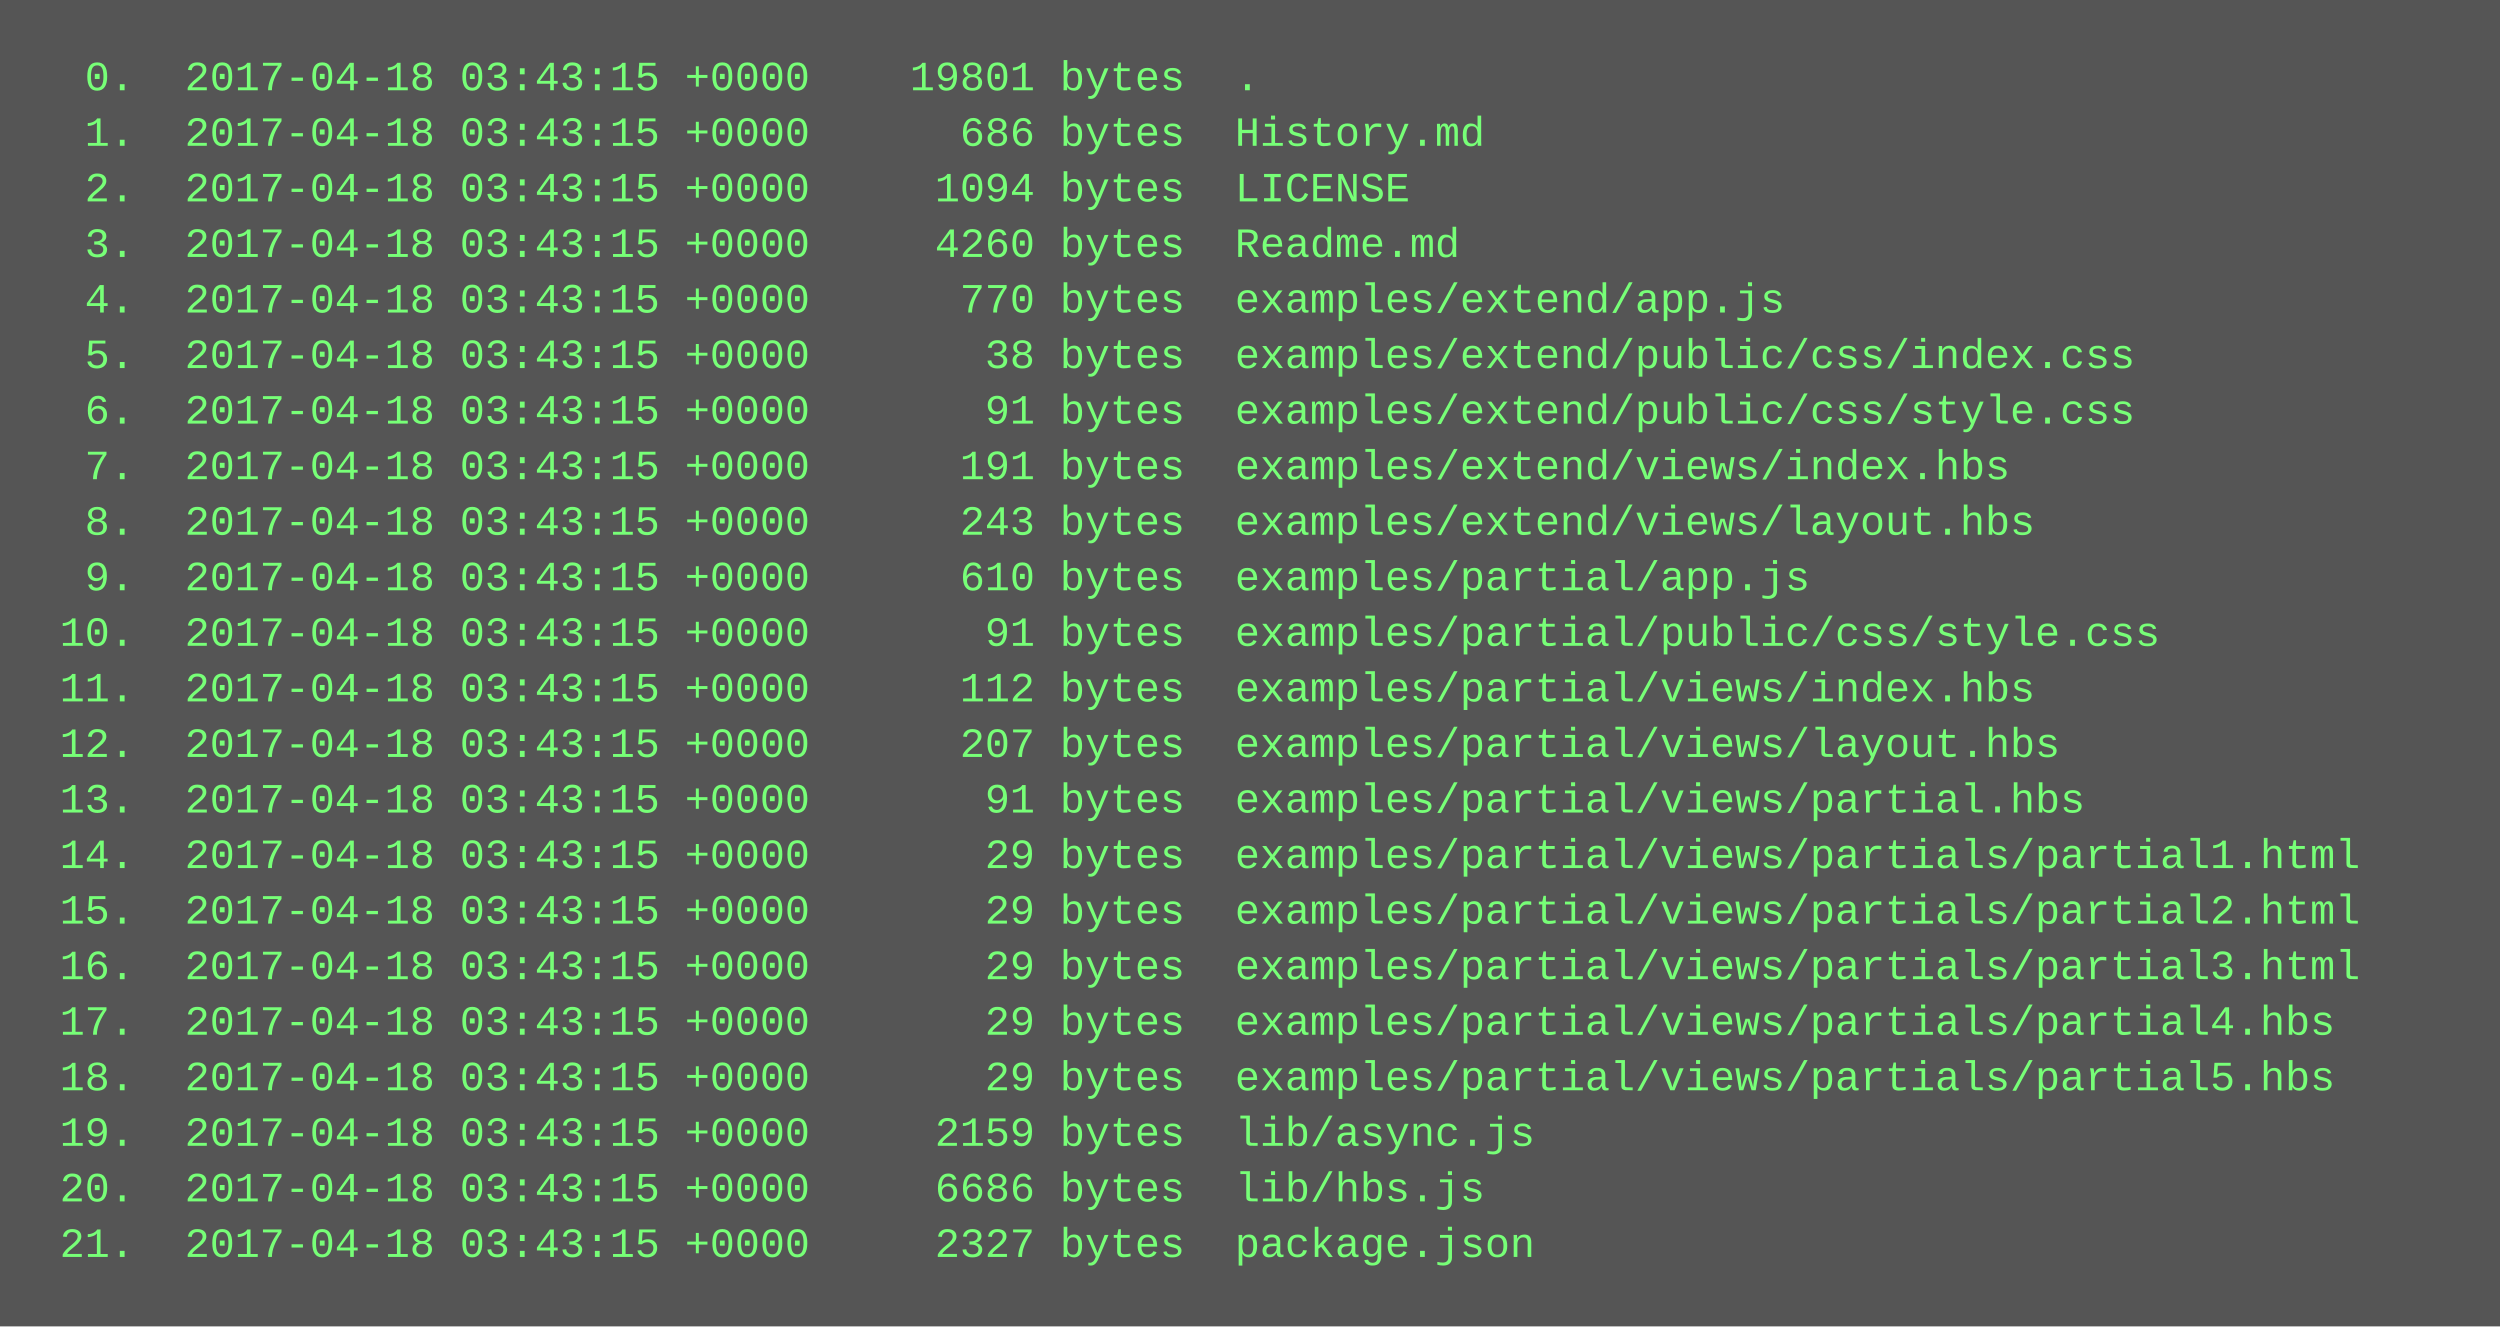
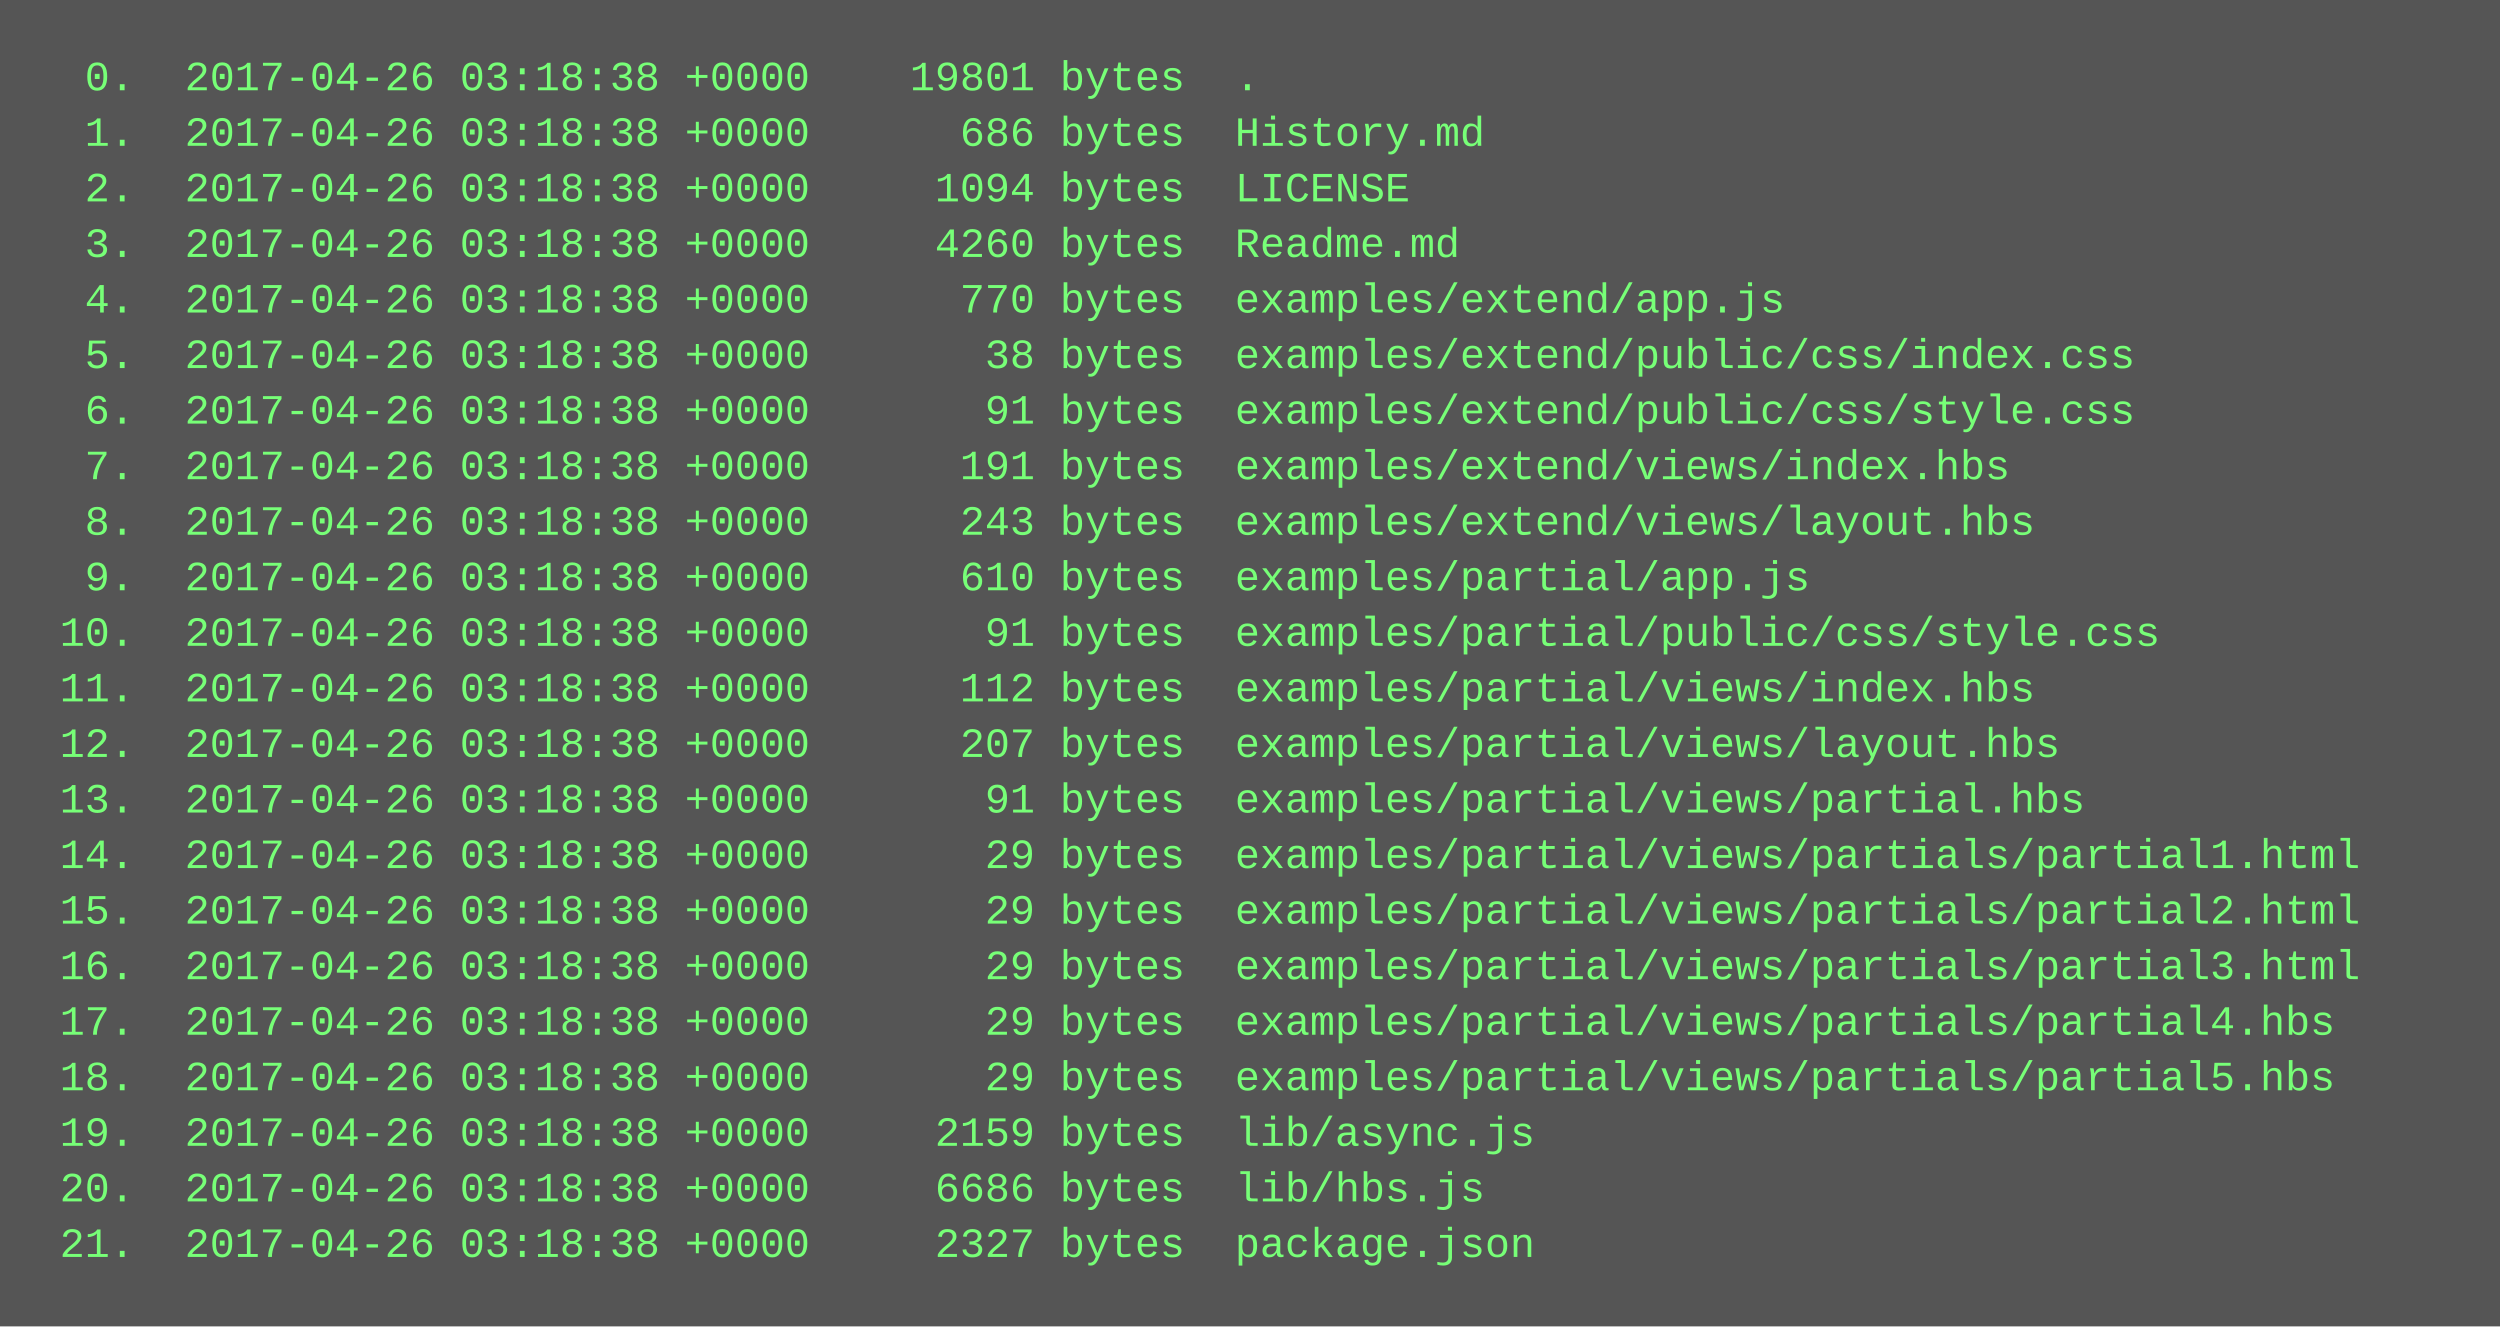
<svg xmlns="http://www.w3.org/2000/svg" height="382" width="720">
  <rect height="382" fill="#555" width="720" />
  <text fill="#7f7" font-family="Courier New" font-size="12" xml:space="preserve">
-     <tspan x="10" y="26">  0.  2017-04-18 03:43:15 +0000    19801 bytes  .</tspan>
-     <tspan x="10" y="42">  1.  2017-04-18 03:43:15 +0000      686 bytes  History.md</tspan>
-     <tspan x="10" y="58">  2.  2017-04-18 03:43:15 +0000     1094 bytes  LICENSE</tspan>
-     <tspan x="10" y="74">  3.  2017-04-18 03:43:15 +0000     4260 bytes  Readme.md</tspan>
-     <tspan x="10" y="90">  4.  2017-04-18 03:43:15 +0000      770 bytes  examples/extend/app.js</tspan>
-     <tspan x="10" y="106">  5.  2017-04-18 03:43:15 +0000       38 bytes  examples/extend/public/css/index.css</tspan>
-     <tspan x="10" y="122">  6.  2017-04-18 03:43:15 +0000       91 bytes  examples/extend/public/css/style.css</tspan>
-     <tspan x="10" y="138">  7.  2017-04-18 03:43:15 +0000      191 bytes  examples/extend/views/index.hbs</tspan>
-     <tspan x="10" y="154">  8.  2017-04-18 03:43:15 +0000      243 bytes  examples/extend/views/layout.hbs</tspan>
-     <tspan x="10" y="170">  9.  2017-04-18 03:43:15 +0000      610 bytes  examples/partial/app.js</tspan>
-     <tspan x="10" y="186"> 10.  2017-04-18 03:43:15 +0000       91 bytes  examples/partial/public/css/style.css</tspan>
-     <tspan x="10" y="202"> 11.  2017-04-18 03:43:15 +0000      112 bytes  examples/partial/views/index.hbs</tspan>
-     <tspan x="10" y="218"> 12.  2017-04-18 03:43:15 +0000      207 bytes  examples/partial/views/layout.hbs</tspan>
-     <tspan x="10" y="234"> 13.  2017-04-18 03:43:15 +0000       91 bytes  examples/partial/views/partial.hbs</tspan>
-     <tspan x="10" y="250"> 14.  2017-04-18 03:43:15 +0000       29 bytes  examples/partial/views/partials/partial1.html</tspan>
-     <tspan x="10" y="266"> 15.  2017-04-18 03:43:15 +0000       29 bytes  examples/partial/views/partials/partial2.html</tspan>
-     <tspan x="10" y="282"> 16.  2017-04-18 03:43:15 +0000       29 bytes  examples/partial/views/partials/partial3.html</tspan>
-     <tspan x="10" y="298"> 17.  2017-04-18 03:43:15 +0000       29 bytes  examples/partial/views/partials/partial4.hbs</tspan>
-     <tspan x="10" y="314"> 18.  2017-04-18 03:43:15 +0000       29 bytes  examples/partial/views/partials/partial5.hbs</tspan>
-     <tspan x="10" y="330"> 19.  2017-04-18 03:43:15 +0000     2159 bytes  lib/async.js</tspan>
-     <tspan x="10" y="346"> 20.  2017-04-18 03:43:15 +0000     6686 bytes  lib/hbs.js</tspan>
-     <tspan x="10" y="362"> 21.  2017-04-18 03:43:15 +0000     2327 bytes  package.json</tspan>
+     <tspan x="10" y="26">  0.  2017-04-26 03:18:38 +0000    19801 bytes  .</tspan>
+     <tspan x="10" y="42">  1.  2017-04-26 03:18:38 +0000      686 bytes  History.md</tspan>
+     <tspan x="10" y="58">  2.  2017-04-26 03:18:38 +0000     1094 bytes  LICENSE</tspan>
+     <tspan x="10" y="74">  3.  2017-04-26 03:18:38 +0000     4260 bytes  Readme.md</tspan>
+     <tspan x="10" y="90">  4.  2017-04-26 03:18:38 +0000      770 bytes  examples/extend/app.js</tspan>
+     <tspan x="10" y="106">  5.  2017-04-26 03:18:38 +0000       38 bytes  examples/extend/public/css/index.css</tspan>
+     <tspan x="10" y="122">  6.  2017-04-26 03:18:38 +0000       91 bytes  examples/extend/public/css/style.css</tspan>
+     <tspan x="10" y="138">  7.  2017-04-26 03:18:38 +0000      191 bytes  examples/extend/views/index.hbs</tspan>
+     <tspan x="10" y="154">  8.  2017-04-26 03:18:38 +0000      243 bytes  examples/extend/views/layout.hbs</tspan>
+     <tspan x="10" y="170">  9.  2017-04-26 03:18:38 +0000      610 bytes  examples/partial/app.js</tspan>
+     <tspan x="10" y="186"> 10.  2017-04-26 03:18:38 +0000       91 bytes  examples/partial/public/css/style.css</tspan>
+     <tspan x="10" y="202"> 11.  2017-04-26 03:18:38 +0000      112 bytes  examples/partial/views/index.hbs</tspan>
+     <tspan x="10" y="218"> 12.  2017-04-26 03:18:38 +0000      207 bytes  examples/partial/views/layout.hbs</tspan>
+     <tspan x="10" y="234"> 13.  2017-04-26 03:18:38 +0000       91 bytes  examples/partial/views/partial.hbs</tspan>
+     <tspan x="10" y="250"> 14.  2017-04-26 03:18:38 +0000       29 bytes  examples/partial/views/partials/partial1.html</tspan>
+     <tspan x="10" y="266"> 15.  2017-04-26 03:18:38 +0000       29 bytes  examples/partial/views/partials/partial2.html</tspan>
+     <tspan x="10" y="282"> 16.  2017-04-26 03:18:38 +0000       29 bytes  examples/partial/views/partials/partial3.html</tspan>
+     <tspan x="10" y="298"> 17.  2017-04-26 03:18:38 +0000       29 bytes  examples/partial/views/partials/partial4.hbs</tspan>
+     <tspan x="10" y="314"> 18.  2017-04-26 03:18:38 +0000       29 bytes  examples/partial/views/partials/partial5.hbs</tspan>
+     <tspan x="10" y="330"> 19.  2017-04-26 03:18:38 +0000     2159 bytes  lib/async.js</tspan>
+     <tspan x="10" y="346"> 20.  2017-04-26 03:18:38 +0000     6686 bytes  lib/hbs.js</tspan>
+     <tspan x="10" y="362"> 21.  2017-04-26 03:18:38 +0000     2327 bytes  package.json</tspan>
  </text>
</svg>
